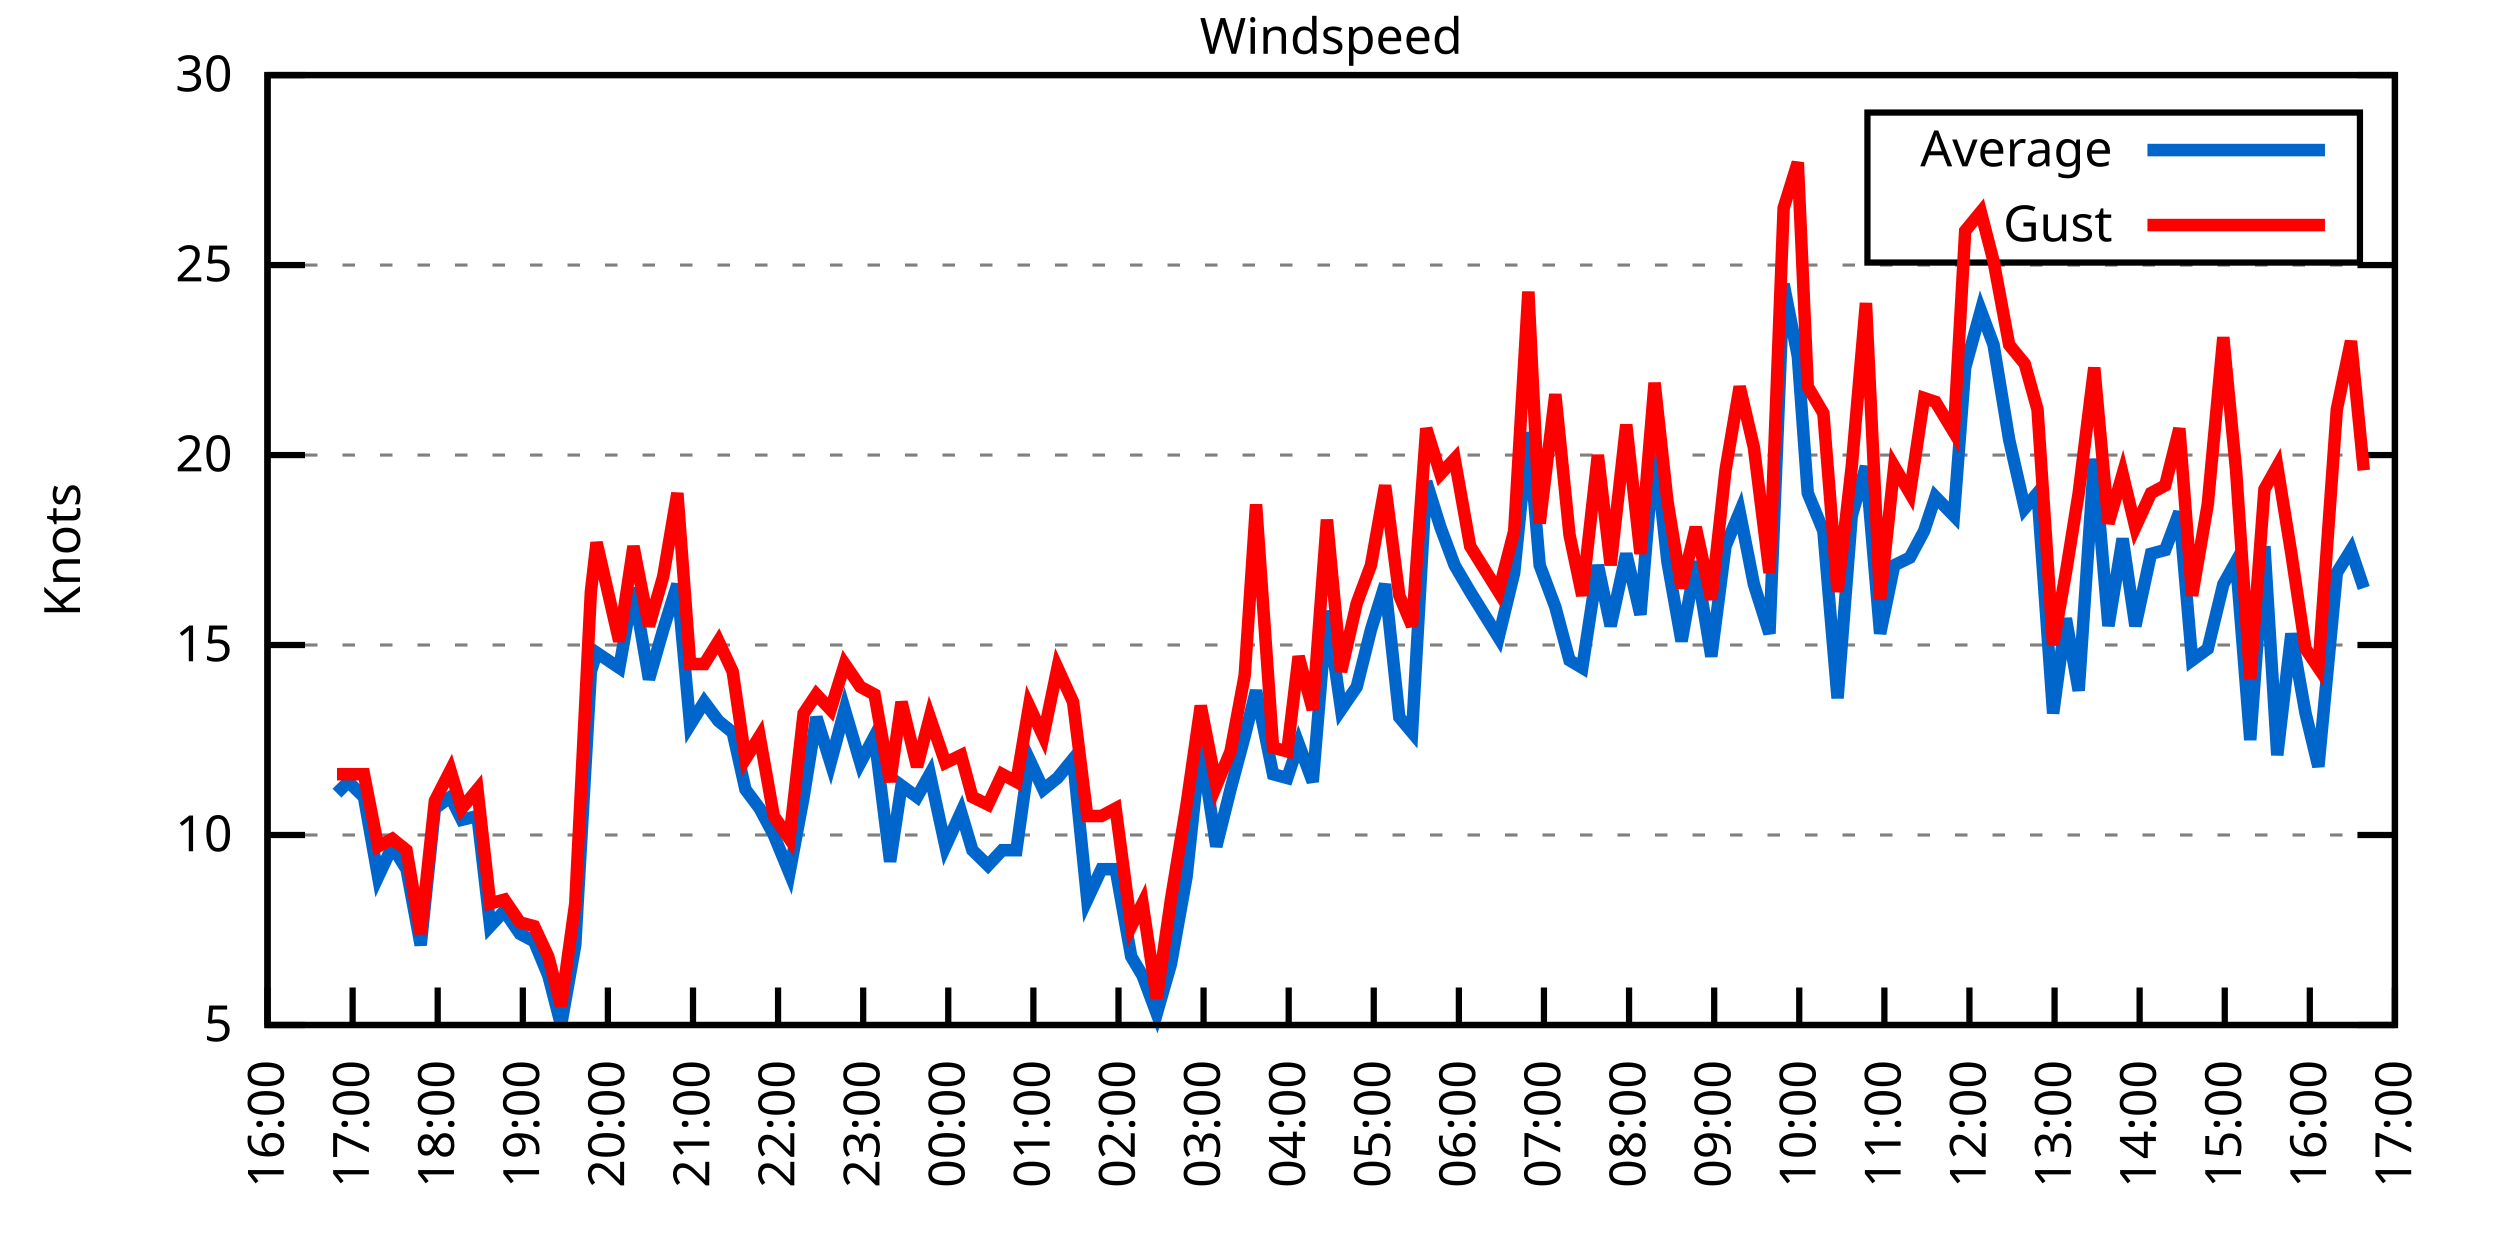
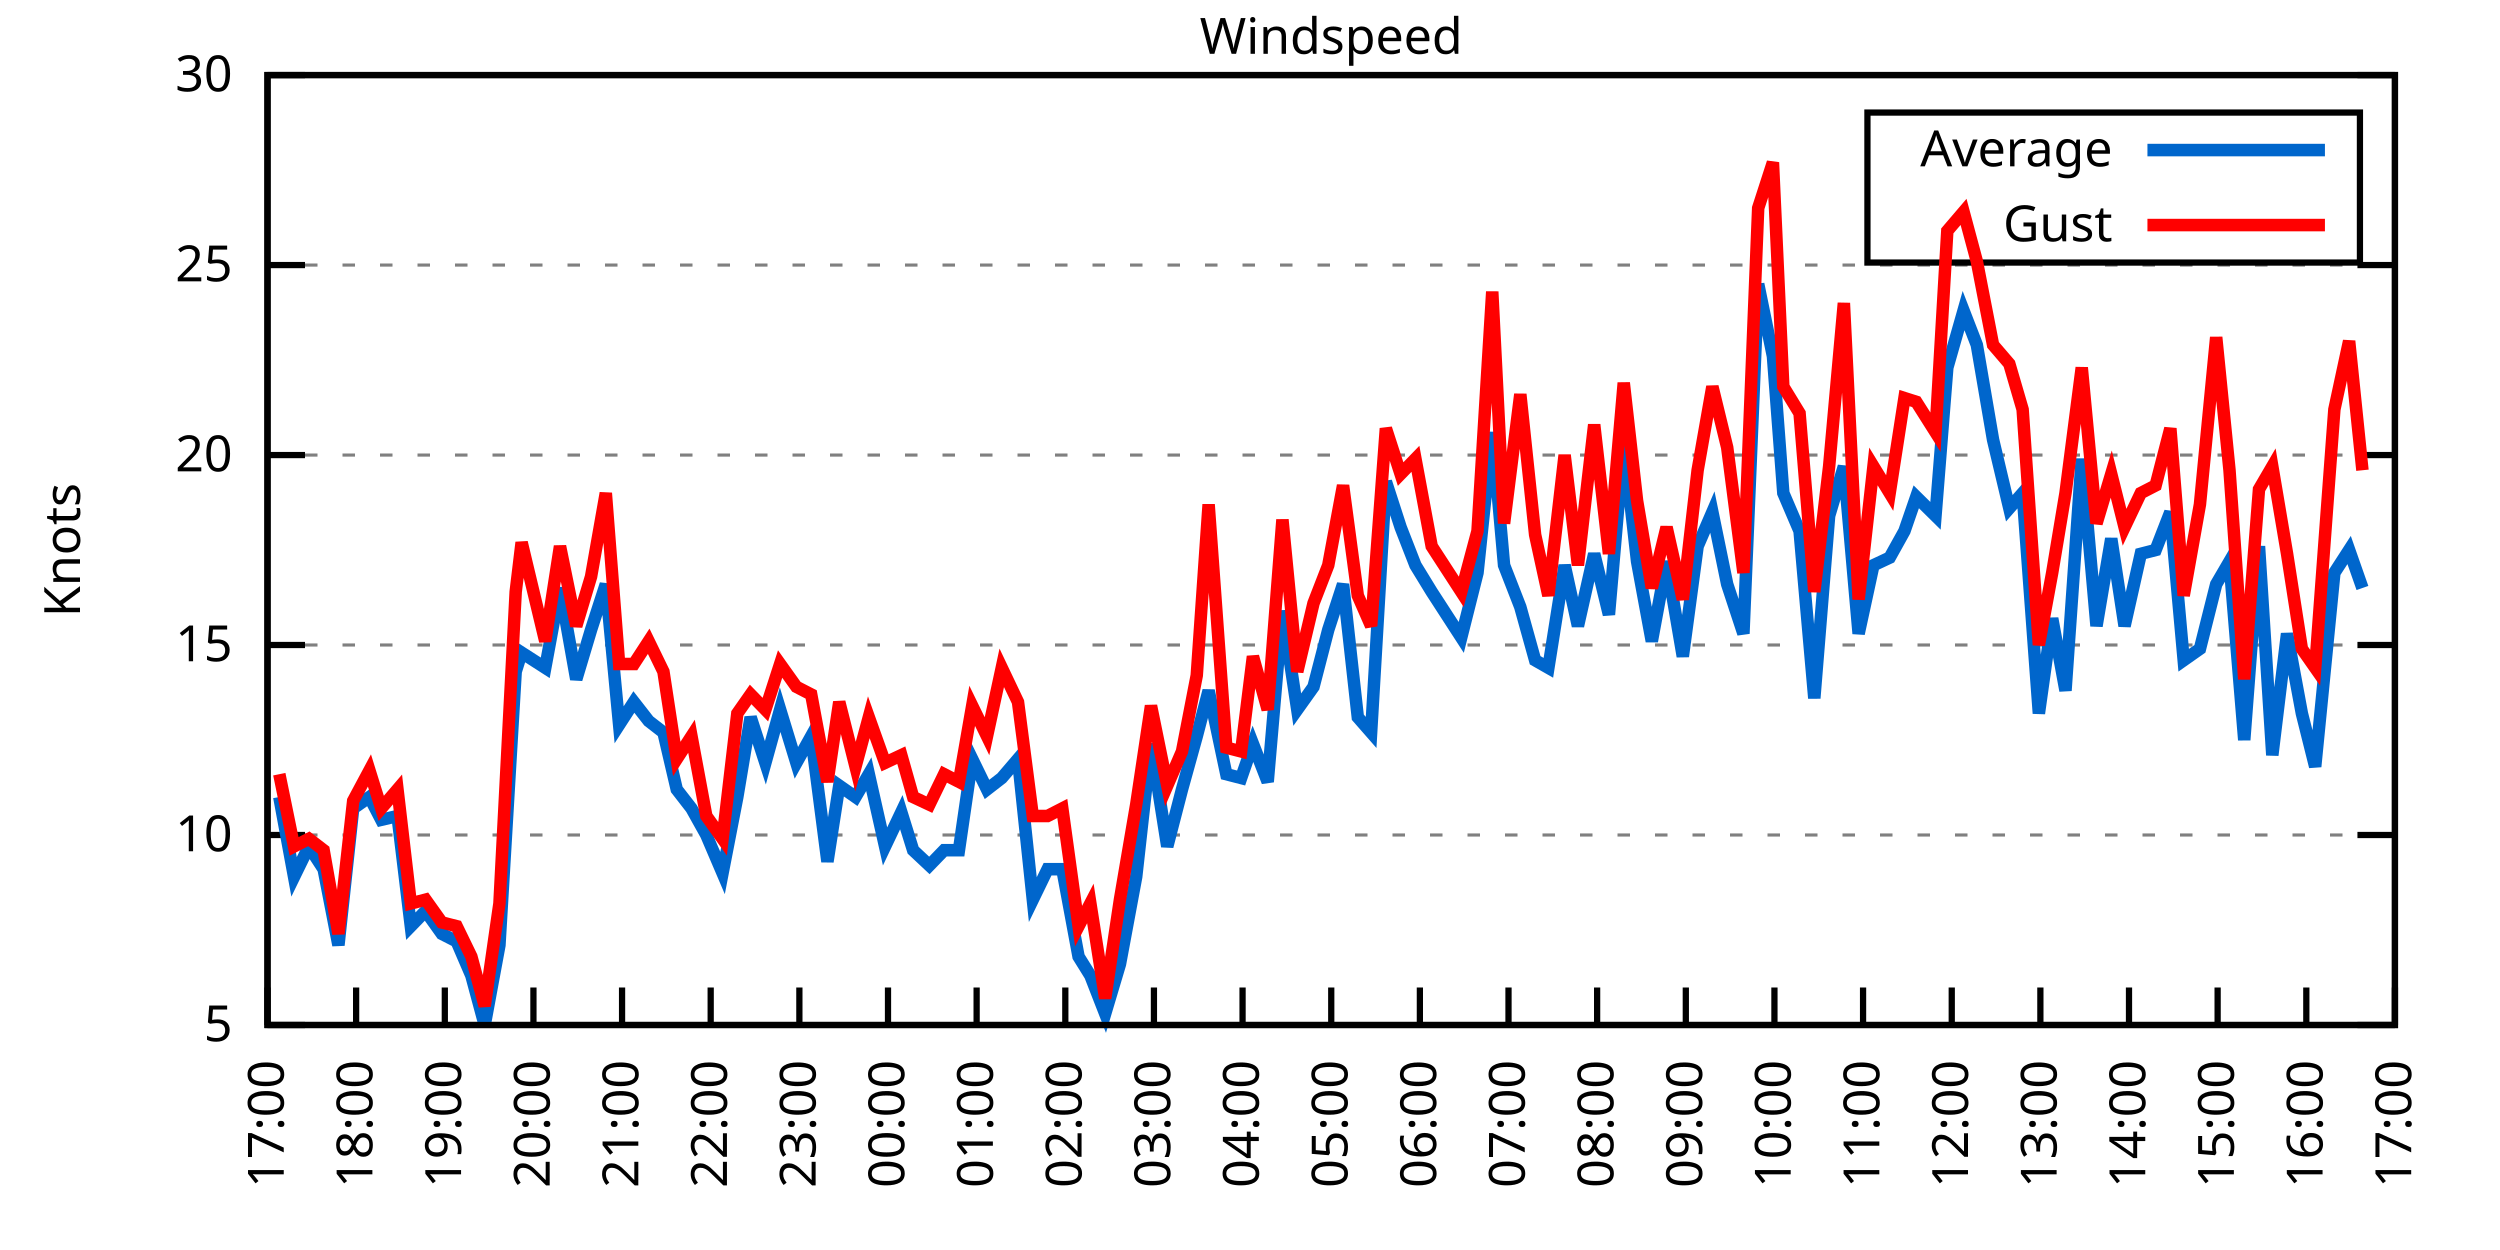
<svg xmlns="http://www.w3.org/2000/svg" xmlns:xlink="http://www.w3.org/1999/xlink" width="400" height="200" viewBox="0 0 400 200">
  <g id="gnuplot_canvas">
    <rect x="0" y="0" width="400" height="200" fill="none" />
    <defs>
      <circle id="gpDot" r="0.5" stroke-width="0.5" stroke="currentColor" />
      <path id="gpPt0" stroke-width="0.333" stroke="currentColor" d="M-1,0 h2 M0,-1 v2" />
      <path id="gpPt1" stroke-width="0.333" stroke="currentColor" d="M-1,-1 L1,1 M1,-1 L-1,1" />
      <path id="gpPt2" stroke-width="0.333" stroke="currentColor" d="M-1,0 L1,0 M0,-1 L0,1 M-1,-1 L1,1 M-1,1 L1,-1" />
      <rect id="gpPt3" stroke-width="0.333" stroke="currentColor" x="-1" y="-1" width="2" height="2" />
      <rect id="gpPt4" stroke-width="0.333" stroke="currentColor" fill="currentColor" x="-1" y="-1" width="2" height="2" />
      <circle id="gpPt5" stroke-width="0.333" stroke="currentColor" cx="0" cy="0" r="1" />
      <use xlink:href="#gpPt5" id="gpPt6" fill="currentColor" stroke="none" />
      <path id="gpPt7" stroke-width="0.333" stroke="currentColor" d="M0,-1.33 L-1.33,0.67 L1.33,0.67 z" />
      <use xlink:href="#gpPt7" id="gpPt8" fill="currentColor" stroke="none" />
      <use xlink:href="#gpPt7" id="gpPt9" stroke="currentColor" transform="rotate(180)" />
      <use xlink:href="#gpPt9" id="gpPt10" fill="currentColor" stroke="none" />
      <use xlink:href="#gpPt3" id="gpPt11" stroke="currentColor" transform="rotate(45)" />
      <use xlink:href="#gpPt11" id="gpPt12" fill="currentColor" stroke="none" />
      <path id="gpPt13" stroke-width="0.333" stroke="currentColor" d="M0,1.330 L1.265,0.411 L0.782,-1.067 L-0.782,-1.076 L-1.265,0.411 z" />
      <use xlink:href="#gpPt13" id="gpPt14" fill="currentColor" stroke="none" />
      <filter id="textbox" filterUnits="objectBoundingBox" x="0" y="0" height="1" width="1">
        <feFlood flood-color="white" flood-opacity="1" result="bgnd" />
        <feComposite in="SourceGraphic" in2="bgnd" operator="atop" />
      </filter>
      <filter id="greybox" filterUnits="objectBoundingBox" x="0" y="0" height="1" width="1">
        <feFlood flood-color="lightgrey" flood-opacity="1" result="grey" />
        <feComposite in="SourceGraphic" in2="grey" operator="atop" />
      </filter>
    </defs>
    <g fill="none" color="white" stroke="currentColor" stroke-width="1.00" stroke-linecap="butt" stroke-linejoin="miter">
</g>
    <g fill="none" color="black" stroke="currentColor" stroke-width="1.00" stroke-linecap="butt" stroke-linejoin="miter">
      <g stroke="none" shape-rendering="crispEdges">
        <polygon fill="rgb(255, 255, 255)" points="42.80,164.00 383.18,164.00 383.18,12.02 42.80,12.02 " />
      </g>
    </g>
    <g fill="none" color="black" stroke="currentColor" stroke-width="1.00" stroke-linecap="butt" stroke-linejoin="miter">
</g>
    <g fill="none" color="black" stroke="black" stroke-width="0.50" stroke-linecap="butt" stroke-linejoin="miter">
</g>
    <g fill="none" color="gray" stroke="currentColor" stroke-width="0.50" stroke-linecap="butt" stroke-linejoin="miter">
      <path stroke="gray" stroke-dasharray="2,4" class="gridline" d="M42.80,164.00 L383.19,164.00  " />
    </g>
    <g fill="none" color="gray" stroke="gray" stroke-width="1.00" stroke-linecap="butt" stroke-linejoin="miter">
</g>
    <g fill="none" color="black" stroke="currentColor" stroke-width="1.00" stroke-linecap="butt" stroke-linejoin="miter">
      <path stroke="black" d="M42.80,164.00 L48.80,164.00 M383.19,164.00 L377.19,164.00  " />
      <g transform="translate(37.20,166.60)" stroke="none" fill="black" font-family="Sans" font-size="8.00" text-anchor="end">
        <text>
          <tspan font-family="Sans"> 5</tspan>
        </text>
      </g>
    </g>
    <g fill="none" color="black" stroke="currentColor" stroke-width="1.00" stroke-linecap="butt" stroke-linejoin="miter">
</g>
    <g fill="none" color="black" stroke="black" stroke-width="0.50" stroke-linecap="butt" stroke-linejoin="miter">
</g>
    <g fill="none" color="gray" stroke="currentColor" stroke-width="0.50" stroke-linecap="butt" stroke-linejoin="miter">
      <path stroke="gray" stroke-dasharray="2,4" class="gridline" d="M42.80,133.60 L383.19,133.60  " />
    </g>
    <g fill="none" color="gray" stroke="gray" stroke-width="1.00" stroke-linecap="butt" stroke-linejoin="miter">
</g>
    <g fill="none" color="black" stroke="currentColor" stroke-width="1.00" stroke-linecap="butt" stroke-linejoin="miter">
      <path stroke="black" d="M42.80,133.60 L48.80,133.60 M383.19,133.60 L377.19,133.60  " />
      <g transform="translate(37.20,136.20)" stroke="none" fill="black" font-family="Sans" font-size="8.00" text-anchor="end">
        <text>
          <tspan font-family="Sans"> 10</tspan>
        </text>
      </g>
    </g>
    <g fill="none" color="black" stroke="currentColor" stroke-width="1.00" stroke-linecap="butt" stroke-linejoin="miter">
</g>
    <g fill="none" color="black" stroke="black" stroke-width="0.50" stroke-linecap="butt" stroke-linejoin="miter">
</g>
    <g fill="none" color="gray" stroke="currentColor" stroke-width="0.50" stroke-linecap="butt" stroke-linejoin="miter">
      <path stroke="gray" stroke-dasharray="2,4" class="gridline" d="M42.80,103.20 L383.19,103.20  " />
    </g>
    <g fill="none" color="gray" stroke="gray" stroke-width="1.00" stroke-linecap="butt" stroke-linejoin="miter">
</g>
    <g fill="none" color="black" stroke="currentColor" stroke-width="1.00" stroke-linecap="butt" stroke-linejoin="miter">
      <path stroke="black" d="M42.80,103.20 L48.80,103.20 M383.19,103.20 L377.19,103.20  " />
      <g transform="translate(37.20,105.80)" stroke="none" fill="black" font-family="Sans" font-size="8.00" text-anchor="end">
        <text>
          <tspan font-family="Sans"> 15</tspan>
        </text>
      </g>
    </g>
    <g fill="none" color="black" stroke="currentColor" stroke-width="1.00" stroke-linecap="butt" stroke-linejoin="miter">
</g>
    <g fill="none" color="black" stroke="black" stroke-width="0.50" stroke-linecap="butt" stroke-linejoin="miter">
</g>
    <g fill="none" color="gray" stroke="currentColor" stroke-width="0.50" stroke-linecap="butt" stroke-linejoin="miter">
      <path stroke="gray" stroke-dasharray="2,4" class="gridline" d="M42.80,72.81 L383.19,72.81  " />
    </g>
    <g fill="none" color="gray" stroke="gray" stroke-width="1.00" stroke-linecap="butt" stroke-linejoin="miter">
</g>
    <g fill="none" color="black" stroke="currentColor" stroke-width="1.00" stroke-linecap="butt" stroke-linejoin="miter">
      <path stroke="black" d="M42.80,72.81 L48.80,72.81 M383.19,72.81 L377.19,72.81  " />
      <g transform="translate(37.20,75.41)" stroke="none" fill="black" font-family="Sans" font-size="8.00" text-anchor="end">
        <text>
          <tspan font-family="Sans"> 20</tspan>
        </text>
      </g>
    </g>
    <g fill="none" color="black" stroke="currentColor" stroke-width="1.00" stroke-linecap="butt" stroke-linejoin="miter">
</g>
    <g fill="none" color="black" stroke="black" stroke-width="0.50" stroke-linecap="butt" stroke-linejoin="miter">
</g>
    <g fill="none" color="gray" stroke="currentColor" stroke-width="0.50" stroke-linecap="butt" stroke-linejoin="miter">
      <path stroke="gray" stroke-dasharray="2,4" class="gridline" d="M42.80,42.41 L383.19,42.41  " />
    </g>
    <g fill="none" color="gray" stroke="gray" stroke-width="1.00" stroke-linecap="butt" stroke-linejoin="miter">
</g>
    <g fill="none" color="black" stroke="currentColor" stroke-width="1.00" stroke-linecap="butt" stroke-linejoin="miter">
      <path stroke="black" d="M42.80,42.41 L48.80,42.41 M383.19,42.41 L377.19,42.41  " />
      <g transform="translate(37.20,45.01)" stroke="none" fill="black" font-family="Sans" font-size="8.00" text-anchor="end">
        <text>
          <tspan font-family="Sans"> 25</tspan>
        </text>
      </g>
    </g>
    <g fill="none" color="black" stroke="currentColor" stroke-width="1.00" stroke-linecap="butt" stroke-linejoin="miter">
</g>
    <g fill="none" color="black" stroke="black" stroke-width="0.50" stroke-linecap="butt" stroke-linejoin="miter">
</g>
    <g fill="none" color="gray" stroke="currentColor" stroke-width="0.50" stroke-linecap="butt" stroke-linejoin="miter">
      <path stroke="gray" stroke-dasharray="2,4" class="gridline" d="M42.80,12.01 L383.19,12.01  " />
    </g>
    <g fill="none" color="gray" stroke="gray" stroke-width="1.00" stroke-linecap="butt" stroke-linejoin="miter">
</g>
    <g fill="none" color="black" stroke="currentColor" stroke-width="1.00" stroke-linecap="butt" stroke-linejoin="miter">
      <path stroke="black" d="M42.80,12.01 L48.80,12.01 M383.19,12.01 L377.19,12.01  " />
      <g transform="translate(37.20,14.61)" stroke="none" fill="black" font-family="Sans" font-size="8.00" text-anchor="end">
        <text>
          <tspan font-family="Sans"> 30</tspan>
        </text>
      </g>
    </g>
    <g fill="none" color="black" stroke="currentColor" stroke-width="1.00" stroke-linecap="butt" stroke-linejoin="miter">
      <path stroke="black" d="M42.80,164.00 L42.80,158.00  " />
      <g transform="translate(45.40,169.60) rotate(270.00)" stroke="none" fill="black" font-family="Sans" font-size="8.00" text-anchor="end">
        <text>
-           <tspan font-family="Sans">16:00</tspan>
-         </text>
-       </g>
-     </g>
-     <g fill="none" color="black" stroke="currentColor" stroke-width="1.00" stroke-linecap="butt" stroke-linejoin="miter">
-       <path stroke="black" d="M56.42,164.00 L56.42,158.00  " />
-       <g transform="translate(59.02,169.60) rotate(270.00)" stroke="none" fill="black" font-family="Sans" font-size="8.00" text-anchor="end">
-         <text>
          <tspan font-family="Sans">17:00</tspan>
        </text>
      </g>
    </g>
    <g fill="none" color="black" stroke="currentColor" stroke-width="1.00" stroke-linecap="butt" stroke-linejoin="miter">
-       <path stroke="black" d="M70.03,164.00 L70.03,158.00  " />
-       <g transform="translate(72.63,169.60) rotate(270.00)" stroke="none" fill="black" font-family="Sans" font-size="8.00" text-anchor="end">
+       <path stroke="black" d="M56.98,164.00 L56.98,158.00  " />
+       <g transform="translate(59.58,169.60) rotate(270.00)" stroke="none" fill="black" font-family="Sans" font-size="8.00" text-anchor="end">
        <text>
          <tspan font-family="Sans">18:00</tspan>
        </text>
      </g>
    </g>
    <g fill="none" color="black" stroke="currentColor" stroke-width="1.00" stroke-linecap="butt" stroke-linejoin="miter">
-       <path stroke="black" d="M83.65,164.00 L83.65,158.00  " />
-       <g transform="translate(86.25,169.60) rotate(270.00)" stroke="none" fill="black" font-family="Sans" font-size="8.00" text-anchor="end">
+       <path stroke="black" d="M71.17,164.00 L71.17,158.00  " />
+       <g transform="translate(73.77,169.60) rotate(270.00)" stroke="none" fill="black" font-family="Sans" font-size="8.00" text-anchor="end">
        <text>
          <tspan font-family="Sans">19:00</tspan>
        </text>
      </g>
    </g>
    <g fill="none" color="black" stroke="currentColor" stroke-width="1.00" stroke-linecap="butt" stroke-linejoin="miter">
-       <path stroke="black" d="M97.26,164.00 L97.26,158.00  " />
-       <g transform="translate(99.86,169.60) rotate(270.00)" stroke="none" fill="black" font-family="Sans" font-size="8.00" text-anchor="end">
+       <path stroke="black" d="M85.35,164.00 L85.35,158.00  " />
+       <g transform="translate(87.95,169.60) rotate(270.00)" stroke="none" fill="black" font-family="Sans" font-size="8.00" text-anchor="end">
        <text>
          <tspan font-family="Sans">20:00</tspan>
        </text>
      </g>
    </g>
    <g fill="none" color="black" stroke="currentColor" stroke-width="1.00" stroke-linecap="butt" stroke-linejoin="miter">
-       <path stroke="black" d="M110.88,164.00 L110.88,158.00  " />
-       <g transform="translate(113.48,169.60) rotate(270.00)" stroke="none" fill="black" font-family="Sans" font-size="8.00" text-anchor="end">
+       <path stroke="black" d="M99.53,164.00 L99.53,158.00  " />
+       <g transform="translate(102.13,169.60) rotate(270.00)" stroke="none" fill="black" font-family="Sans" font-size="8.00" text-anchor="end">
        <text>
          <tspan font-family="Sans">21:00</tspan>
        </text>
      </g>
    </g>
    <g fill="none" color="black" stroke="currentColor" stroke-width="1.00" stroke-linecap="butt" stroke-linejoin="miter">
-       <path stroke="black" d="M124.49,164.00 L124.49,158.00  " />
-       <g transform="translate(127.09,169.60) rotate(270.00)" stroke="none" fill="black" font-family="Sans" font-size="8.00" text-anchor="end">
+       <path stroke="black" d="M113.71,164.00 L113.71,158.00  " />
+       <g transform="translate(116.31,169.60) rotate(270.00)" stroke="none" fill="black" font-family="Sans" font-size="8.00" text-anchor="end">
        <text>
          <tspan font-family="Sans">22:00</tspan>
        </text>
      </g>
    </g>
    <g fill="none" color="black" stroke="currentColor" stroke-width="1.00" stroke-linecap="butt" stroke-linejoin="miter">
-       <path stroke="black" d="M138.11,164.00 L138.11,158.00  " />
-       <g transform="translate(140.71,169.60) rotate(270.00)" stroke="none" fill="black" font-family="Sans" font-size="8.00" text-anchor="end">
+       <path stroke="black" d="M127.90,164.00 L127.90,158.00  " />
+       <g transform="translate(130.50,169.60) rotate(270.00)" stroke="none" fill="black" font-family="Sans" font-size="8.00" text-anchor="end">
        <text>
          <tspan font-family="Sans">23:00</tspan>
        </text>
      </g>
    </g>
    <g fill="none" color="black" stroke="currentColor" stroke-width="1.00" stroke-linecap="butt" stroke-linejoin="miter">
-       <path stroke="black" d="M151.72,164.00 L151.72,158.00  " />
-       <g transform="translate(154.32,169.60) rotate(270.00)" stroke="none" fill="black" font-family="Sans" font-size="8.00" text-anchor="end">
+       <path stroke="black" d="M142.08,164.00 L142.08,158.00  " />
+       <g transform="translate(144.68,169.60) rotate(270.00)" stroke="none" fill="black" font-family="Sans" font-size="8.00" text-anchor="end">
        <text>
          <tspan font-family="Sans">00:00</tspan>
        </text>
      </g>
    </g>
    <g fill="none" color="black" stroke="currentColor" stroke-width="1.00" stroke-linecap="butt" stroke-linejoin="miter">
-       <path stroke="black" d="M165.34,164.00 L165.34,158.00  " />
-       <g transform="translate(167.94,169.60) rotate(270.00)" stroke="none" fill="black" font-family="Sans" font-size="8.00" text-anchor="end">
+       <path stroke="black" d="M156.26,164.00 L156.26,158.00  " />
+       <g transform="translate(158.86,169.60) rotate(270.00)" stroke="none" fill="black" font-family="Sans" font-size="8.00" text-anchor="end">
        <text>
          <tspan font-family="Sans">01:00</tspan>
        </text>
      </g>
    </g>
    <g fill="none" color="black" stroke="currentColor" stroke-width="1.00" stroke-linecap="butt" stroke-linejoin="miter">
-       <path stroke="black" d="M178.96,164.00 L178.96,158.00  " />
-       <g transform="translate(181.56,169.60) rotate(270.00)" stroke="none" fill="black" font-family="Sans" font-size="8.00" text-anchor="end">
+       <path stroke="black" d="M170.45,164.00 L170.45,158.00  " />
+       <g transform="translate(173.05,169.60) rotate(270.00)" stroke="none" fill="black" font-family="Sans" font-size="8.00" text-anchor="end">
        <text>
          <tspan font-family="Sans">02:00</tspan>
        </text>
      </g>
    </g>
    <g fill="none" color="black" stroke="currentColor" stroke-width="1.00" stroke-linecap="butt" stroke-linejoin="miter">
-       <path stroke="black" d="M192.57,164.00 L192.57,158.00  " />
-       <g transform="translate(195.17,169.60) rotate(270.00)" stroke="none" fill="black" font-family="Sans" font-size="8.00" text-anchor="end">
+       <path stroke="black" d="M184.63,164.00 L184.63,158.00  " />
+       <g transform="translate(187.23,169.60) rotate(270.00)" stroke="none" fill="black" font-family="Sans" font-size="8.00" text-anchor="end">
        <text>
          <tspan font-family="Sans">03:00</tspan>
        </text>
      </g>
    </g>
    <g fill="none" color="black" stroke="currentColor" stroke-width="1.00" stroke-linecap="butt" stroke-linejoin="miter">
-       <path stroke="black" d="M206.19,164.00 L206.19,158.00  " />
-       <g transform="translate(208.79,169.60) rotate(270.00)" stroke="none" fill="black" font-family="Sans" font-size="8.00" text-anchor="end">
+       <path stroke="black" d="M198.81,164.00 L198.81,158.00  " />
+       <g transform="translate(201.41,169.60) rotate(270.00)" stroke="none" fill="black" font-family="Sans" font-size="8.00" text-anchor="end">
        <text>
          <tspan font-family="Sans">04:00</tspan>
        </text>
      </g>
    </g>
    <g fill="none" color="black" stroke="currentColor" stroke-width="1.00" stroke-linecap="butt" stroke-linejoin="miter">
-       <path stroke="black" d="M219.80,164.00 L219.80,158.00  " />
-       <g transform="translate(222.40,169.60) rotate(270.00)" stroke="none" fill="black" font-family="Sans" font-size="8.00" text-anchor="end">
+       <path stroke="black" d="M213.00,164.00 L213.00,158.00  " />
+       <g transform="translate(215.60,169.60) rotate(270.00)" stroke="none" fill="black" font-family="Sans" font-size="8.00" text-anchor="end">
        <text>
          <tspan font-family="Sans">05:00</tspan>
        </text>
      </g>
    </g>
    <g fill="none" color="black" stroke="currentColor" stroke-width="1.00" stroke-linecap="butt" stroke-linejoin="miter">
-       <path stroke="black" d="M233.42,164.00 L233.42,158.00  " />
-       <g transform="translate(236.02,169.60) rotate(270.00)" stroke="none" fill="black" font-family="Sans" font-size="8.00" text-anchor="end">
+       <path stroke="black" d="M227.18,164.00 L227.18,158.00  " />
+       <g transform="translate(229.78,169.60) rotate(270.00)" stroke="none" fill="black" font-family="Sans" font-size="8.00" text-anchor="end">
        <text>
          <tspan font-family="Sans">06:00</tspan>
        </text>
      </g>
    </g>
    <g fill="none" color="black" stroke="currentColor" stroke-width="1.00" stroke-linecap="butt" stroke-linejoin="miter">
-       <path stroke="black" d="M247.03,164.00 L247.03,158.00  " />
-       <g transform="translate(249.63,169.60) rotate(270.00)" stroke="none" fill="black" font-family="Sans" font-size="8.00" text-anchor="end">
+       <path stroke="black" d="M241.36,164.00 L241.36,158.00  " />
+       <g transform="translate(243.96,169.60) rotate(270.00)" stroke="none" fill="black" font-family="Sans" font-size="8.00" text-anchor="end">
        <text>
          <tspan font-family="Sans">07:00</tspan>
        </text>
      </g>
    </g>
    <g fill="none" color="black" stroke="currentColor" stroke-width="1.00" stroke-linecap="butt" stroke-linejoin="miter">
-       <path stroke="black" d="M260.65,164.00 L260.65,158.00  " />
-       <g transform="translate(263.25,169.60) rotate(270.00)" stroke="none" fill="black" font-family="Sans" font-size="8.00" text-anchor="end">
+       <path stroke="black" d="M255.54,164.00 L255.54,158.00  " />
+       <g transform="translate(258.14,169.60) rotate(270.00)" stroke="none" fill="black" font-family="Sans" font-size="8.00" text-anchor="end">
        <text>
          <tspan font-family="Sans">08:00</tspan>
        </text>
      </g>
    </g>
    <g fill="none" color="black" stroke="currentColor" stroke-width="1.00" stroke-linecap="butt" stroke-linejoin="miter">
-       <path stroke="black" d="M274.27,164.00 L274.27,158.00  " />
-       <g transform="translate(276.87,169.60) rotate(270.00)" stroke="none" fill="black" font-family="Sans" font-size="8.00" text-anchor="end">
+       <path stroke="black" d="M269.73,164.00 L269.73,158.00  " />
+       <g transform="translate(272.33,169.60) rotate(270.00)" stroke="none" fill="black" font-family="Sans" font-size="8.00" text-anchor="end">
        <text>
          <tspan font-family="Sans">09:00</tspan>
        </text>
      </g>
    </g>
    <g fill="none" color="black" stroke="currentColor" stroke-width="1.00" stroke-linecap="butt" stroke-linejoin="miter">
-       <path stroke="black" d="M287.88,164.00 L287.88,158.00  " />
-       <g transform="translate(290.48,169.60) rotate(270.00)" stroke="none" fill="black" font-family="Sans" font-size="8.00" text-anchor="end">
+       <path stroke="black" d="M283.91,164.00 L283.91,158.00  " />
+       <g transform="translate(286.51,169.60) rotate(270.00)" stroke="none" fill="black" font-family="Sans" font-size="8.00" text-anchor="end">
        <text>
          <tspan font-family="Sans">10:00</tspan>
        </text>
      </g>
    </g>
    <g fill="none" color="black" stroke="currentColor" stroke-width="1.00" stroke-linecap="butt" stroke-linejoin="miter">
-       <path stroke="black" d="M301.50,164.00 L301.50,158.00  " />
-       <g transform="translate(304.10,169.60) rotate(270.00)" stroke="none" fill="black" font-family="Sans" font-size="8.00" text-anchor="end">
+       <path stroke="black" d="M298.09,164.00 L298.09,158.00  " />
+       <g transform="translate(300.69,169.60) rotate(270.00)" stroke="none" fill="black" font-family="Sans" font-size="8.00" text-anchor="end">
        <text>
          <tspan font-family="Sans">11:00</tspan>
        </text>
      </g>
    </g>
    <g fill="none" color="black" stroke="currentColor" stroke-width="1.00" stroke-linecap="butt" stroke-linejoin="miter">
-       <path stroke="black" d="M315.11,164.00 L315.11,158.00  " />
-       <g transform="translate(317.71,169.60) rotate(270.00)" stroke="none" fill="black" font-family="Sans" font-size="8.00" text-anchor="end">
+       <path stroke="black" d="M312.28,164.00 L312.28,158.00  " />
+       <g transform="translate(314.88,169.60) rotate(270.00)" stroke="none" fill="black" font-family="Sans" font-size="8.00" text-anchor="end">
        <text>
          <tspan font-family="Sans">12:00</tspan>
        </text>
      </g>
    </g>
    <g fill="none" color="black" stroke="currentColor" stroke-width="1.00" stroke-linecap="butt" stroke-linejoin="miter">
-       <path stroke="black" d="M328.73,164.00 L328.73,158.00  " />
-       <g transform="translate(331.33,169.60) rotate(270.00)" stroke="none" fill="black" font-family="Sans" font-size="8.00" text-anchor="end">
+       <path stroke="black" d="M326.46,164.00 L326.46,158.00  " />
+       <g transform="translate(329.06,169.60) rotate(270.00)" stroke="none" fill="black" font-family="Sans" font-size="8.00" text-anchor="end">
        <text>
          <tspan font-family="Sans">13:00</tspan>
        </text>
      </g>
    </g>
    <g fill="none" color="black" stroke="currentColor" stroke-width="1.00" stroke-linecap="butt" stroke-linejoin="miter">
-       <path stroke="black" d="M342.34,164.00 L342.34,158.00  " />
-       <g transform="translate(344.94,169.60) rotate(270.00)" stroke="none" fill="black" font-family="Sans" font-size="8.00" text-anchor="end">
+       <path stroke="black" d="M340.64,164.00 L340.64,158.00  " />
+       <g transform="translate(343.24,169.60) rotate(270.00)" stroke="none" fill="black" font-family="Sans" font-size="8.00" text-anchor="end">
        <text>
          <tspan font-family="Sans">14:00</tspan>
        </text>
      </g>
    </g>
    <g fill="none" color="black" stroke="currentColor" stroke-width="1.00" stroke-linecap="butt" stroke-linejoin="miter">
-       <path stroke="black" d="M355.96,164.00 L355.96,158.00  " />
-       <g transform="translate(358.56,169.60) rotate(270.00)" stroke="none" fill="black" font-family="Sans" font-size="8.00" text-anchor="end">
+       <path stroke="black" d="M354.82,164.00 L354.82,158.00  " />
+       <g transform="translate(357.42,169.60) rotate(270.00)" stroke="none" fill="black" font-family="Sans" font-size="8.00" text-anchor="end">
        <text>
          <tspan font-family="Sans">15:00</tspan>
        </text>
      </g>
    </g>
    <g fill="none" color="black" stroke="currentColor" stroke-width="1.00" stroke-linecap="butt" stroke-linejoin="miter">
-       <path stroke="black" d="M369.57,164.00 L369.57,158.00  " />
-       <g transform="translate(372.17,169.60) rotate(270.00)" stroke="none" fill="black" font-family="Sans" font-size="8.00" text-anchor="end">
+       <path stroke="black" d="M369.01,164.00 L369.01,158.00  " />
+       <g transform="translate(371.61,169.60) rotate(270.00)" stroke="none" fill="black" font-family="Sans" font-size="8.00" text-anchor="end">
        <text>
          <tspan font-family="Sans">16:00</tspan>
        </text>
      </g>
    </g>
    <g fill="none" color="black" stroke="currentColor" stroke-width="1.00" stroke-linecap="butt" stroke-linejoin="miter">
      <path stroke="black" d="M383.19,164.00 L383.19,158.00  " />
      <g transform="translate(385.79,169.60) rotate(270.00)" stroke="none" fill="black" font-family="Sans" font-size="8.00" text-anchor="end">
        <text>
          <tspan font-family="Sans">17:00</tspan>
        </text>
      </g>
    </g>
    <g fill="none" color="black" stroke="currentColor" stroke-width="1.00" stroke-linecap="butt" stroke-linejoin="miter">
</g>
    <g fill="none" color="black" stroke="currentColor" stroke-width="1.00" stroke-linecap="butt" stroke-linejoin="miter">
      <path stroke="black" d="M42.80,12.01 L42.80,164.00 L383.19,164.00 L383.19,12.01 L42.80,12.01 Z  " />
    </g>
    <g fill="none" color="black" stroke="currentColor" stroke-width="1.00" stroke-linecap="butt" stroke-linejoin="miter">
</g>
    <g fill="none" color="black" stroke="currentColor" stroke-width="1.00" stroke-linecap="butt" stroke-linejoin="miter">
      <path stroke="black" d="M298.79,42.01 L298.79,18.01 L377.59,18.01 L377.59,42.01 L298.79,42.01 Z  " />
    </g>
    <g id="Windspeed_plot_1">
      <g fill="none" color="white" stroke="black" stroke-width="2.00" stroke-linecap="butt" stroke-linejoin="miter">
</g>
      <g fill="none" color="black" stroke="currentColor" stroke-width="2.00" stroke-linecap="butt" stroke-linejoin="miter">
        <g transform="translate(337.99,26.61)" stroke="none" fill="black" font-family="Sans" font-size="8.00" text-anchor="end">
          <text>
            <tspan font-family="Sans">Average</tspan>
          </text>
        </g>
      </g>
      <g fill="none" color="black" stroke="currentColor" stroke-width="2.00" stroke-linecap="butt" stroke-linejoin="miter">
-         <path stroke="rgb(  0, 102, 204)" d="M343.59,24.01 L371.99,24.01 M53.92,126.91 L55.73,125.09 L58.23,127.52 L60.50,140.29 L62.77,135.43 L65.04,139.07   L67.31,151.23 L69.58,129.35 L72.07,127.52 L73.89,131.17 L76.39,130.56 L78.43,148.19 L80.70,145.76 L83.19,149.41   L85.46,150.62 L87.73,156.10 L89.77,164.00 L92.04,151.23 L94.54,107.46 L95.45,104.42 L99.08,106.85 L101.35,94.08   L103.84,108.68 L106.11,100.77 L108.38,93.48 L110.42,115.97 L112.69,112.32 L114.96,115.36 L117.23,117.19 L119.27,126.31   L121.54,129.35 L123.81,133.60 L126.31,139.68 L128.58,127.52 L130.62,114.76 L132.89,122.05 L135.16,113.54 L137.66,122.05   L139.92,117.80 L142.42,137.86 L144.24,125.70 L146.73,127.52 L148.77,123.87 L151.27,135.43 L153.77,129.95 L155.58,136.03   L158.08,138.47 L160.35,136.03 L162.62,136.03 L164.66,121.44 L166.93,126.31 L169.20,124.48 L171.69,121.44 L173.96,143.94   L176.23,139.07 L178.50,139.07 L181.00,153.06 L182.81,156.10 L185.08,162.18 L187.35,154.27 L189.85,140.29 L192.12,119.01   L194.61,135.43 L196.88,126.31 L199.15,117.80 L200.97,110.50 L203.69,123.87 L205.96,124.48 L207.78,119.01 L210.04,125.09   L212.31,97.73 L214.58,113.54 L217.08,109.89 L219.35,100.77 L221.62,93.48 L223.89,114.76 L225.93,117.19 L228.20,77.06   L230.47,84.36 L232.74,90.44 L235.23,94.69 L239.77,101.99 L242.27,91.65 L244.54,69.16 L246.35,90.44 L248.85,97.12   L251.12,105.64 L253.16,106.85 L255.66,90.44 L257.70,100.16 L260.20,88.61 L262.47,98.34 L264.73,70.98 L266.78,89.83   L269.05,102.60 L271.32,89.83 L273.81,105.03 L276.08,87.40 L278.35,81.93 L280.62,93.48 L283.12,101.38 L285.38,45.45   L287.65,57.00 L289.24,78.89 L291.74,84.97 L294.01,111.72 L296.28,82.53 L298.55,74.63 L300.82,101.38 L303.08,90.44   L305.58,89.22 L307.85,84.97 L309.67,79.49 L312.62,82.53 L314.43,58.82 L316.93,49.70 L318.97,55.18 L321.47,70.37   L323.96,81.32 L326.00,78.89 L328.50,114.15 L330.54,98.95 L332.59,110.50 L335.08,73.41 L337.35,100.16 L339.62,86.18   L341.66,100.16 L344.16,88.61 L346.43,88.00 L348.70,81.93 L350.74,105.64 L353.24,103.81 L355.73,93.48 L357.77,89.83   L360.04,118.40 L362.31,87.40 L364.36,120.83 L366.62,101.38 L368.89,114.15 L370.94,122.66 L373.89,91.65 L376.16,88.00   L378.20,94.08  " />
+         <path stroke="rgb(  0, 102, 204)" d="M343.59,24.01 L371.99,24.01 M44.69,127.52 L47.05,140.29 L49.42,135.43 L51.78,139.07 L54.15,151.23 L56.51,129.35   L59.11,127.52 L61.00,131.17 L63.60,130.56 L65.73,148.19 L68.09,145.76 L70.69,149.41 L73.06,150.62 L75.42,156.10   L77.55,164.00 L79.91,151.23 L82.51,107.46 L83.46,104.42 L87.24,106.85 L89.60,94.08 L92.20,108.68 L94.57,100.77   L96.93,93.48 L99.06,115.97 L101.42,112.32 L103.79,115.36 L106.15,117.19 L108.28,126.31 L110.64,129.35 L113.01,133.60   L115.61,139.68 L117.97,127.52 L120.10,114.76 L122.46,122.05 L124.82,113.54 L127.42,122.05 L129.79,117.80 L132.39,137.86   L134.28,125.70 L136.88,127.52 L139.01,123.87 L141.61,135.43 L144.21,129.95 L146.10,136.03 L148.70,138.47 L151.06,136.03   L153.43,136.03 L155.55,121.44 L157.92,126.31 L160.28,124.48 L162.88,121.44 L165.25,143.94 L167.61,139.07 L169.97,139.07   L172.57,153.06 L174.46,156.10 L176.83,162.18 L179.19,154.27 L181.79,140.29 L184.16,119.01 L186.76,135.43 L189.12,126.31   L191.48,117.80 L193.38,110.50 L196.21,123.87 L198.58,124.48 L200.47,119.01 L202.83,125.09 L205.19,97.73 L207.56,113.54   L210.16,109.89 L212.52,100.77 L214.89,93.48 L217.25,114.76 L219.38,117.19 L221.74,77.06 L224.10,84.36 L226.47,90.44   L229.07,94.69 L233.80,101.99 L236.40,91.65 L238.76,69.16 L240.65,90.44 L243.25,97.12 L245.62,105.64 L247.74,106.85   L250.34,90.44 L252.47,100.16 L255.07,88.61 L257.43,98.34 L259.80,70.98 L261.93,89.83 L264.29,102.60 L266.65,89.83   L269.25,105.03 L271.62,87.40 L273.98,81.93 L276.35,93.48 L278.95,101.38 L281.31,45.45 L283.67,57.00 L285.33,78.89   L287.93,84.97 L290.29,111.72 L292.66,82.53 L295.02,74.63 L297.38,101.38 L299.75,90.44 L302.35,89.22 L304.71,84.97   L306.60,79.49 L309.68,82.53 L311.57,58.82 L314.17,49.70 L316.29,55.18 L318.89,70.37 L321.49,81.32 L323.62,78.89   L326.22,114.15 L328.35,98.95 L330.48,110.50 L333.08,73.41 L335.44,100.16 L337.80,86.18 L339.93,100.16 L342.53,88.61   L344.90,88.00 L347.26,81.93 L349.39,105.64 L351.99,103.81 L354.59,93.48 L356.72,89.83 L359.08,118.40 L361.44,87.40   L363.57,120.83 L365.93,101.38 L368.30,114.15 L370.43,122.66 L373.50,91.65 L375.86,88.00 L377.99,94.08  " />
      </g>
    </g>
    <g id="Windspeed_plot_2">
      <g fill="none" color="black" stroke="currentColor" stroke-width="2.00" stroke-linecap="butt" stroke-linejoin="miter">
        <g transform="translate(337.99,38.61)" stroke="none" fill="black" font-family="Sans" font-size="8.00" text-anchor="end">
          <text>
            <tspan font-family="Sans">Gust</tspan>
          </text>
        </g>
      </g>
      <g fill="none" color="black" stroke="currentColor" stroke-width="2.00" stroke-linecap="butt" stroke-linejoin="miter">
-         <path stroke="rgb(255,   0,   0)" d="M343.59,36.01 L371.99,36.01 M53.92,123.87 L55.73,123.87 L58.23,123.87 L60.50,135.43 L62.77,134.21 L65.04,136.03   L67.31,149.41 L69.58,128.13 L72.07,123.27 L73.89,129.35 L76.39,126.31 L78.43,144.55 L80.70,143.94 L83.19,147.59   L85.46,148.19 L87.73,153.06 L89.77,160.96 L92.04,144.55 L94.54,94.69 L95.45,86.79 L99.08,102.60 L101.35,87.40   L103.84,100.16 L106.11,92.26 L108.38,78.89 L110.42,106.24 L112.69,106.24 L114.96,102.60 L117.23,107.46 L119.27,121.44   L121.54,117.80 L123.81,130.56 L126.31,134.21 L128.58,114.15 L130.62,111.11 L132.89,113.54 L135.16,106.24 L137.66,109.89   L139.92,111.11 L142.42,125.09 L144.24,112.32 L146.73,122.66 L148.77,114.76 L151.27,122.05 L153.77,120.83 L155.58,127.52   L158.08,128.74 L160.35,123.87 L162.62,125.09 L164.66,112.93 L166.93,117.80 L169.20,106.85 L171.69,112.32 L173.96,130.56   L176.23,130.56 L178.50,129.35 L181.00,148.19 L182.81,144.55 L185.08,159.74 L187.35,143.94 L189.85,128.74 L192.12,112.93   L194.61,125.70 L196.88,120.23 L199.15,108.07 L200.97,80.71 L203.69,119.62 L205.96,120.23 L207.78,105.03 L210.04,113.54   L212.31,83.14 L214.58,107.46 L217.08,96.52 L219.35,90.44 L221.62,77.67 L223.89,95.30 L225.93,100.16 L228.20,68.55   L230.47,75.85 L232.74,73.41 L235.23,87.40 L239.77,94.69 L242.27,84.97 L244.54,46.66 L246.35,83.75 L248.85,63.08   L251.12,85.57 L253.16,95.30 L255.66,72.81 L257.70,90.44 L260.20,67.94 L262.47,88.61 L264.73,61.25 L266.78,80.10   L269.05,94.08 L271.32,84.36 L273.81,95.91 L276.08,75.24 L278.35,61.86 L280.62,71.59 L283.12,91.65 L285.38,33.29   L287.65,25.99 L289.24,61.86 L291.74,66.12 L294.01,94.69 L296.28,74.63 L298.55,48.49 L300.82,95.91 L303.08,74.63   L305.58,78.89 L307.85,63.69 L309.67,64.29 L312.62,69.16 L314.43,36.94 L316.93,33.90 L318.97,41.80 L321.47,55.18   L323.96,58.21 L326.00,65.51 L328.50,103.20 L330.54,91.65 L332.59,78.89 L335.08,58.82 L337.35,83.75 L339.62,75.85   L341.66,84.36 L344.16,78.89 L346.43,77.67 L348.70,68.55 L350.74,95.30 L353.24,80.71 L355.73,53.96 L357.77,75.24   L360.04,108.68 L362.31,78.28 L364.36,74.63 L366.62,88.61 L368.89,103.81 L370.94,106.85 L373.89,65.51 L376.16,54.57   L378.20,75.24  " />
+         <path stroke="rgb(255,   0,   0)" d="M343.59,36.01 L371.99,36.01 M44.69,123.87 L47.05,135.43 L49.42,134.21 L51.78,136.03 L54.15,149.41 L56.51,128.13   L59.11,123.27 L61.00,129.35 L63.60,126.31 L65.73,144.55 L68.09,143.94 L70.69,147.59 L73.06,148.19 L75.42,153.06   L77.55,160.96 L79.91,144.55 L82.51,94.69 L83.46,86.79 L87.24,102.60 L89.60,87.40 L92.20,100.16 L94.57,92.26   L96.93,78.89 L99.06,106.24 L101.42,106.24 L103.79,102.60 L106.15,107.46 L108.28,121.44 L110.64,117.80 L113.01,130.56   L115.61,134.21 L117.97,114.15 L120.10,111.11 L122.46,113.54 L124.82,106.24 L127.42,109.89 L129.79,111.11 L132.39,125.09   L134.28,112.32 L136.88,122.66 L139.01,114.76 L141.61,122.05 L144.21,120.83 L146.10,127.52 L148.70,128.74 L151.06,123.87   L153.43,125.09 L155.55,112.93 L157.92,117.80 L160.28,106.85 L162.88,112.32 L165.25,130.56 L167.61,130.56 L169.97,129.35   L172.57,148.19 L174.46,144.55 L176.83,159.74 L179.19,143.94 L181.79,128.74 L184.16,112.93 L186.76,125.70 L189.12,120.23   L191.48,108.07 L193.38,80.71 L196.21,119.62 L198.58,120.23 L200.47,105.03 L202.83,113.54 L205.19,83.14 L207.56,107.46   L210.16,96.52 L212.52,90.44 L214.89,77.67 L217.25,95.30 L219.38,100.16 L221.74,68.55 L224.10,75.85 L226.47,73.41   L229.07,87.40 L233.80,94.69 L236.40,84.97 L238.76,46.66 L240.65,83.75 L243.25,63.08 L245.62,85.57 L247.74,95.30   L250.34,72.81 L252.47,90.44 L255.07,67.94 L257.43,88.61 L259.80,61.25 L261.93,80.10 L264.29,94.08 L266.65,84.36   L269.25,95.91 L271.62,75.24 L273.98,61.86 L276.35,71.59 L278.95,91.65 L281.31,33.29 L283.67,25.99 L285.33,61.86   L287.93,66.12 L290.29,94.69 L292.66,74.63 L295.02,48.49 L297.38,95.91 L299.75,74.63 L302.35,78.89 L304.71,63.69   L306.60,64.29 L309.68,69.16 L311.57,36.94 L314.17,33.90 L316.29,41.80 L318.89,55.18 L321.49,58.21 L323.62,65.51   L326.22,103.20 L328.35,91.65 L330.48,78.89 L333.08,58.82 L335.44,83.75 L337.80,75.85 L339.93,84.36 L342.53,78.89   L344.90,77.67 L347.26,68.55 L349.39,95.30 L351.99,80.71 L354.59,53.96 L356.72,75.24 L359.08,108.68 L361.44,78.28   L363.57,74.63 L365.93,88.61 L368.30,103.81 L370.43,106.85 L373.50,65.51 L375.86,54.57 L377.99,75.24  " />
      </g>
    </g>
    <g fill="none" color="black" stroke="currentColor" stroke-width="2.00" stroke-linecap="butt" stroke-linejoin="miter">
</g>
    <g fill="none" color="black" stroke="black" stroke-width="1.00" stroke-linecap="butt" stroke-linejoin="miter">
</g>
    <g fill="none" color="black" stroke="currentColor" stroke-width="1.00" stroke-linecap="butt" stroke-linejoin="miter">
      <path stroke="black" d="M42.80,12.01 L42.80,164.00 L383.19,164.00 L383.19,12.01 L42.80,12.01 Z  " />
      <g transform="translate(12.80,88.01) rotate(270.00)" stroke="none" fill="black" font-family="Sans" font-size="8.00" text-anchor="middle">
        <text>
          <tspan font-family="Sans">Knots</tspan>
        </text>
      </g>
    </g>
    <g fill="none" color="black" stroke="currentColor" stroke-width="1.00" stroke-linecap="butt" stroke-linejoin="miter">
</g>
    <g fill="none" color="black" stroke="currentColor" stroke-width="1.00" stroke-linecap="butt" stroke-linejoin="miter">
      <g transform="translate(212.99,8.61)" stroke="none" fill="black" font-family="Sans" font-size="8.00" text-anchor="middle">
        <text>
          <tspan font-family="Sans">Windspeed</tspan>
        </text>
      </g>
    </g>
    <g fill="none" color="black" stroke="currentColor" stroke-width="1.00" stroke-linecap="butt" stroke-linejoin="miter">
</g>
  </g>
</svg>
